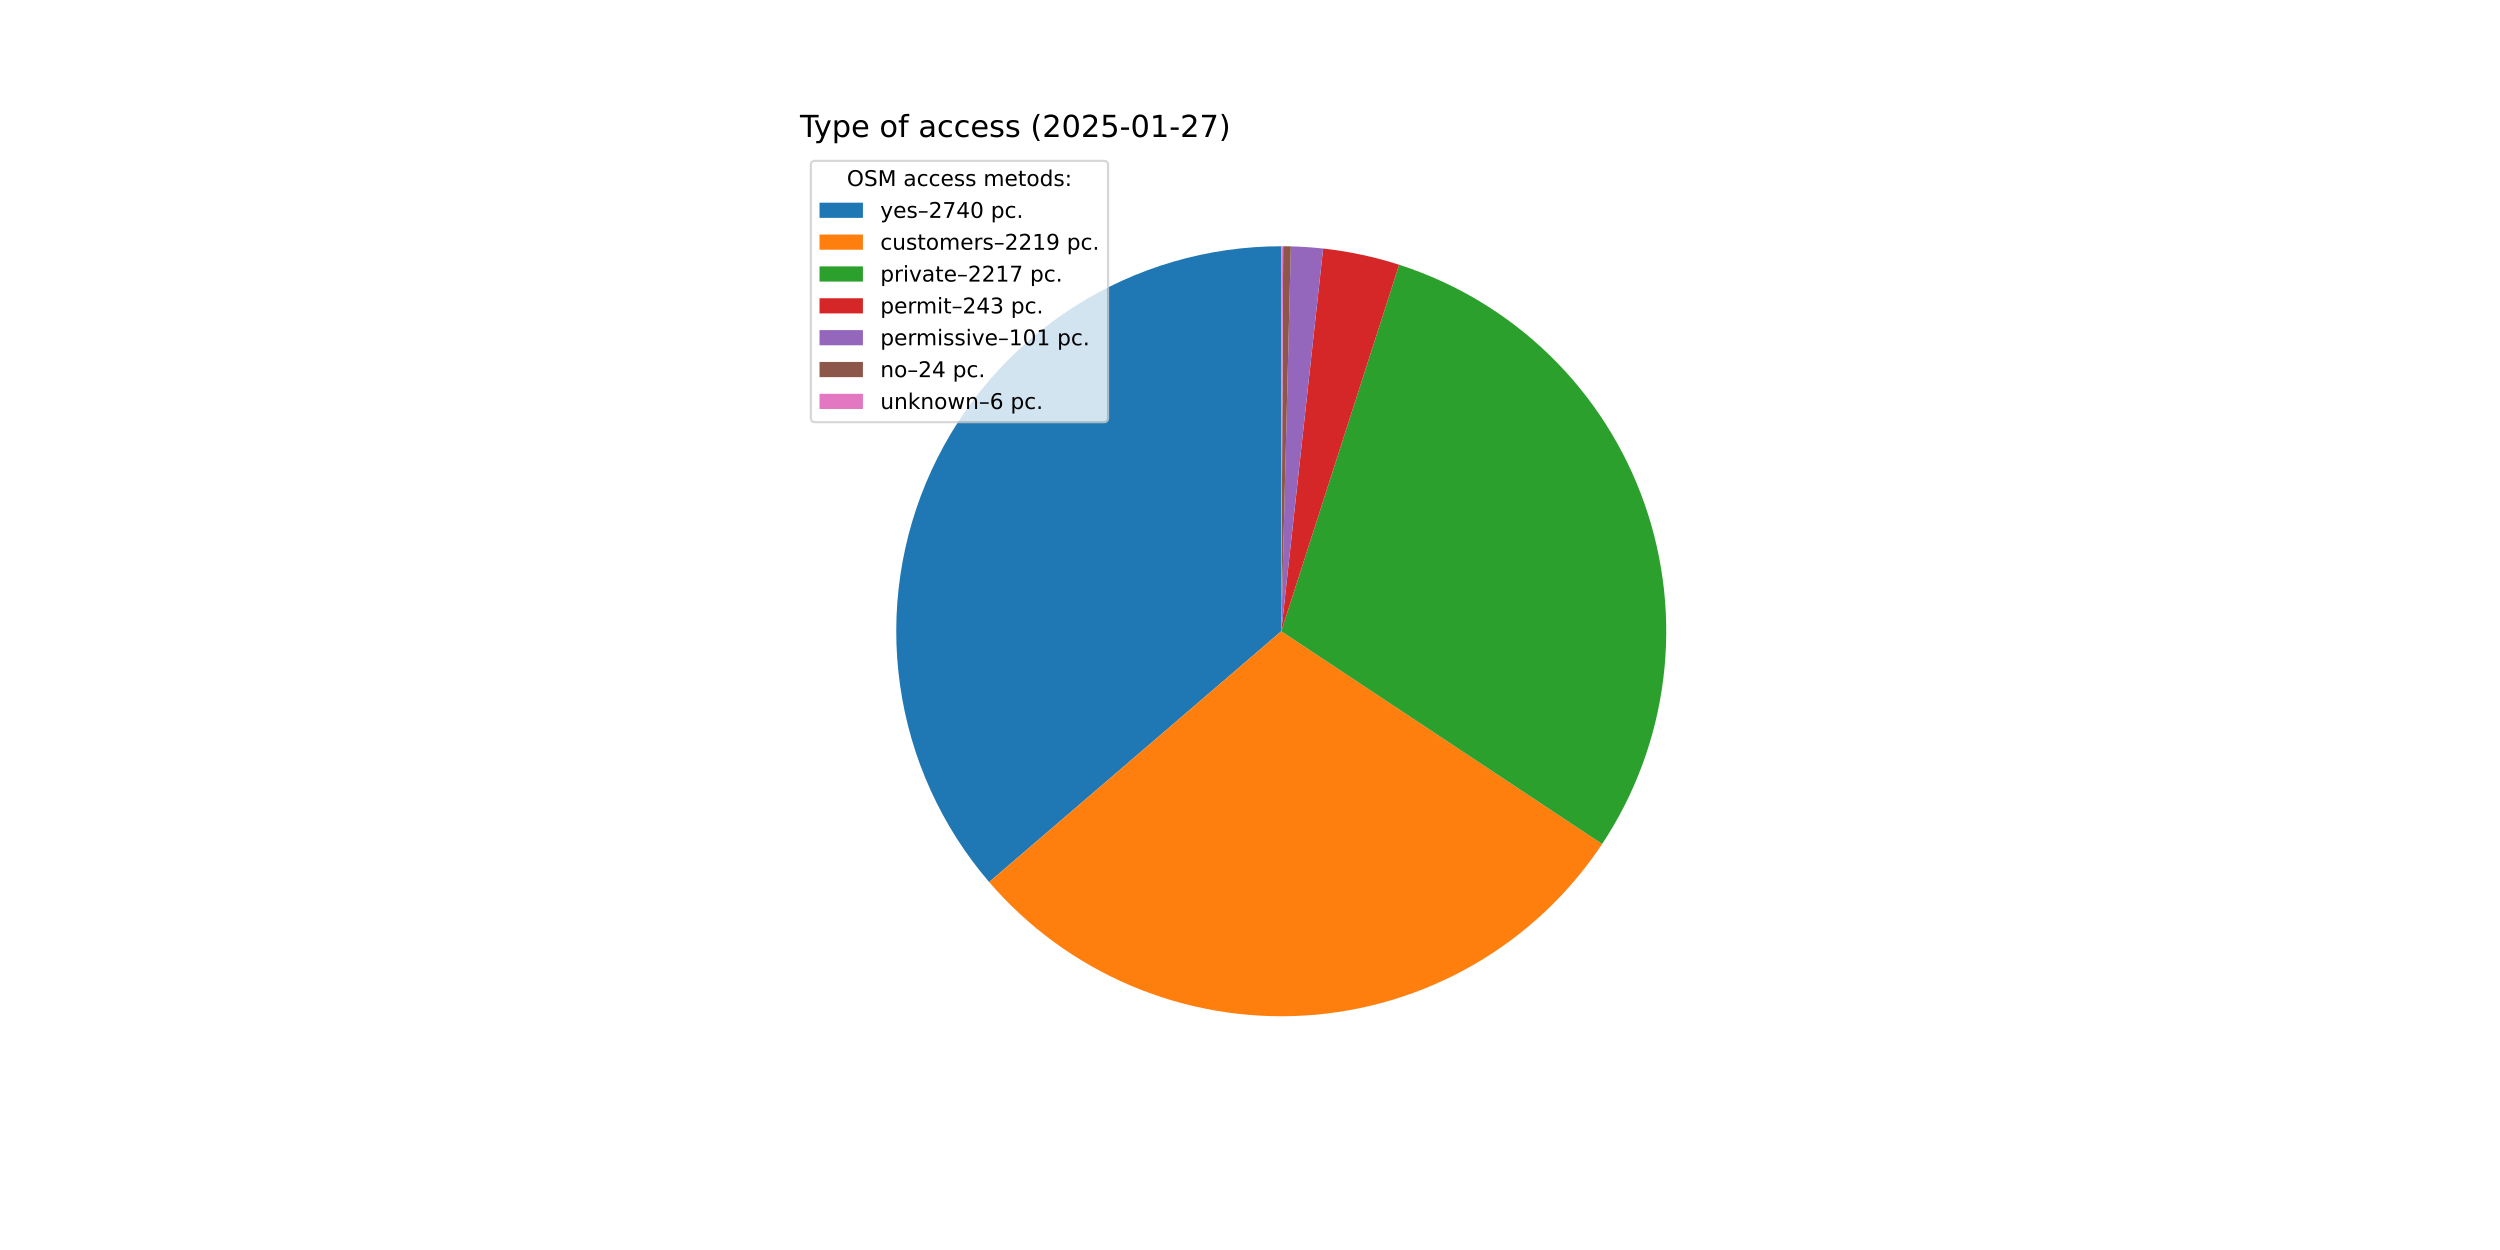
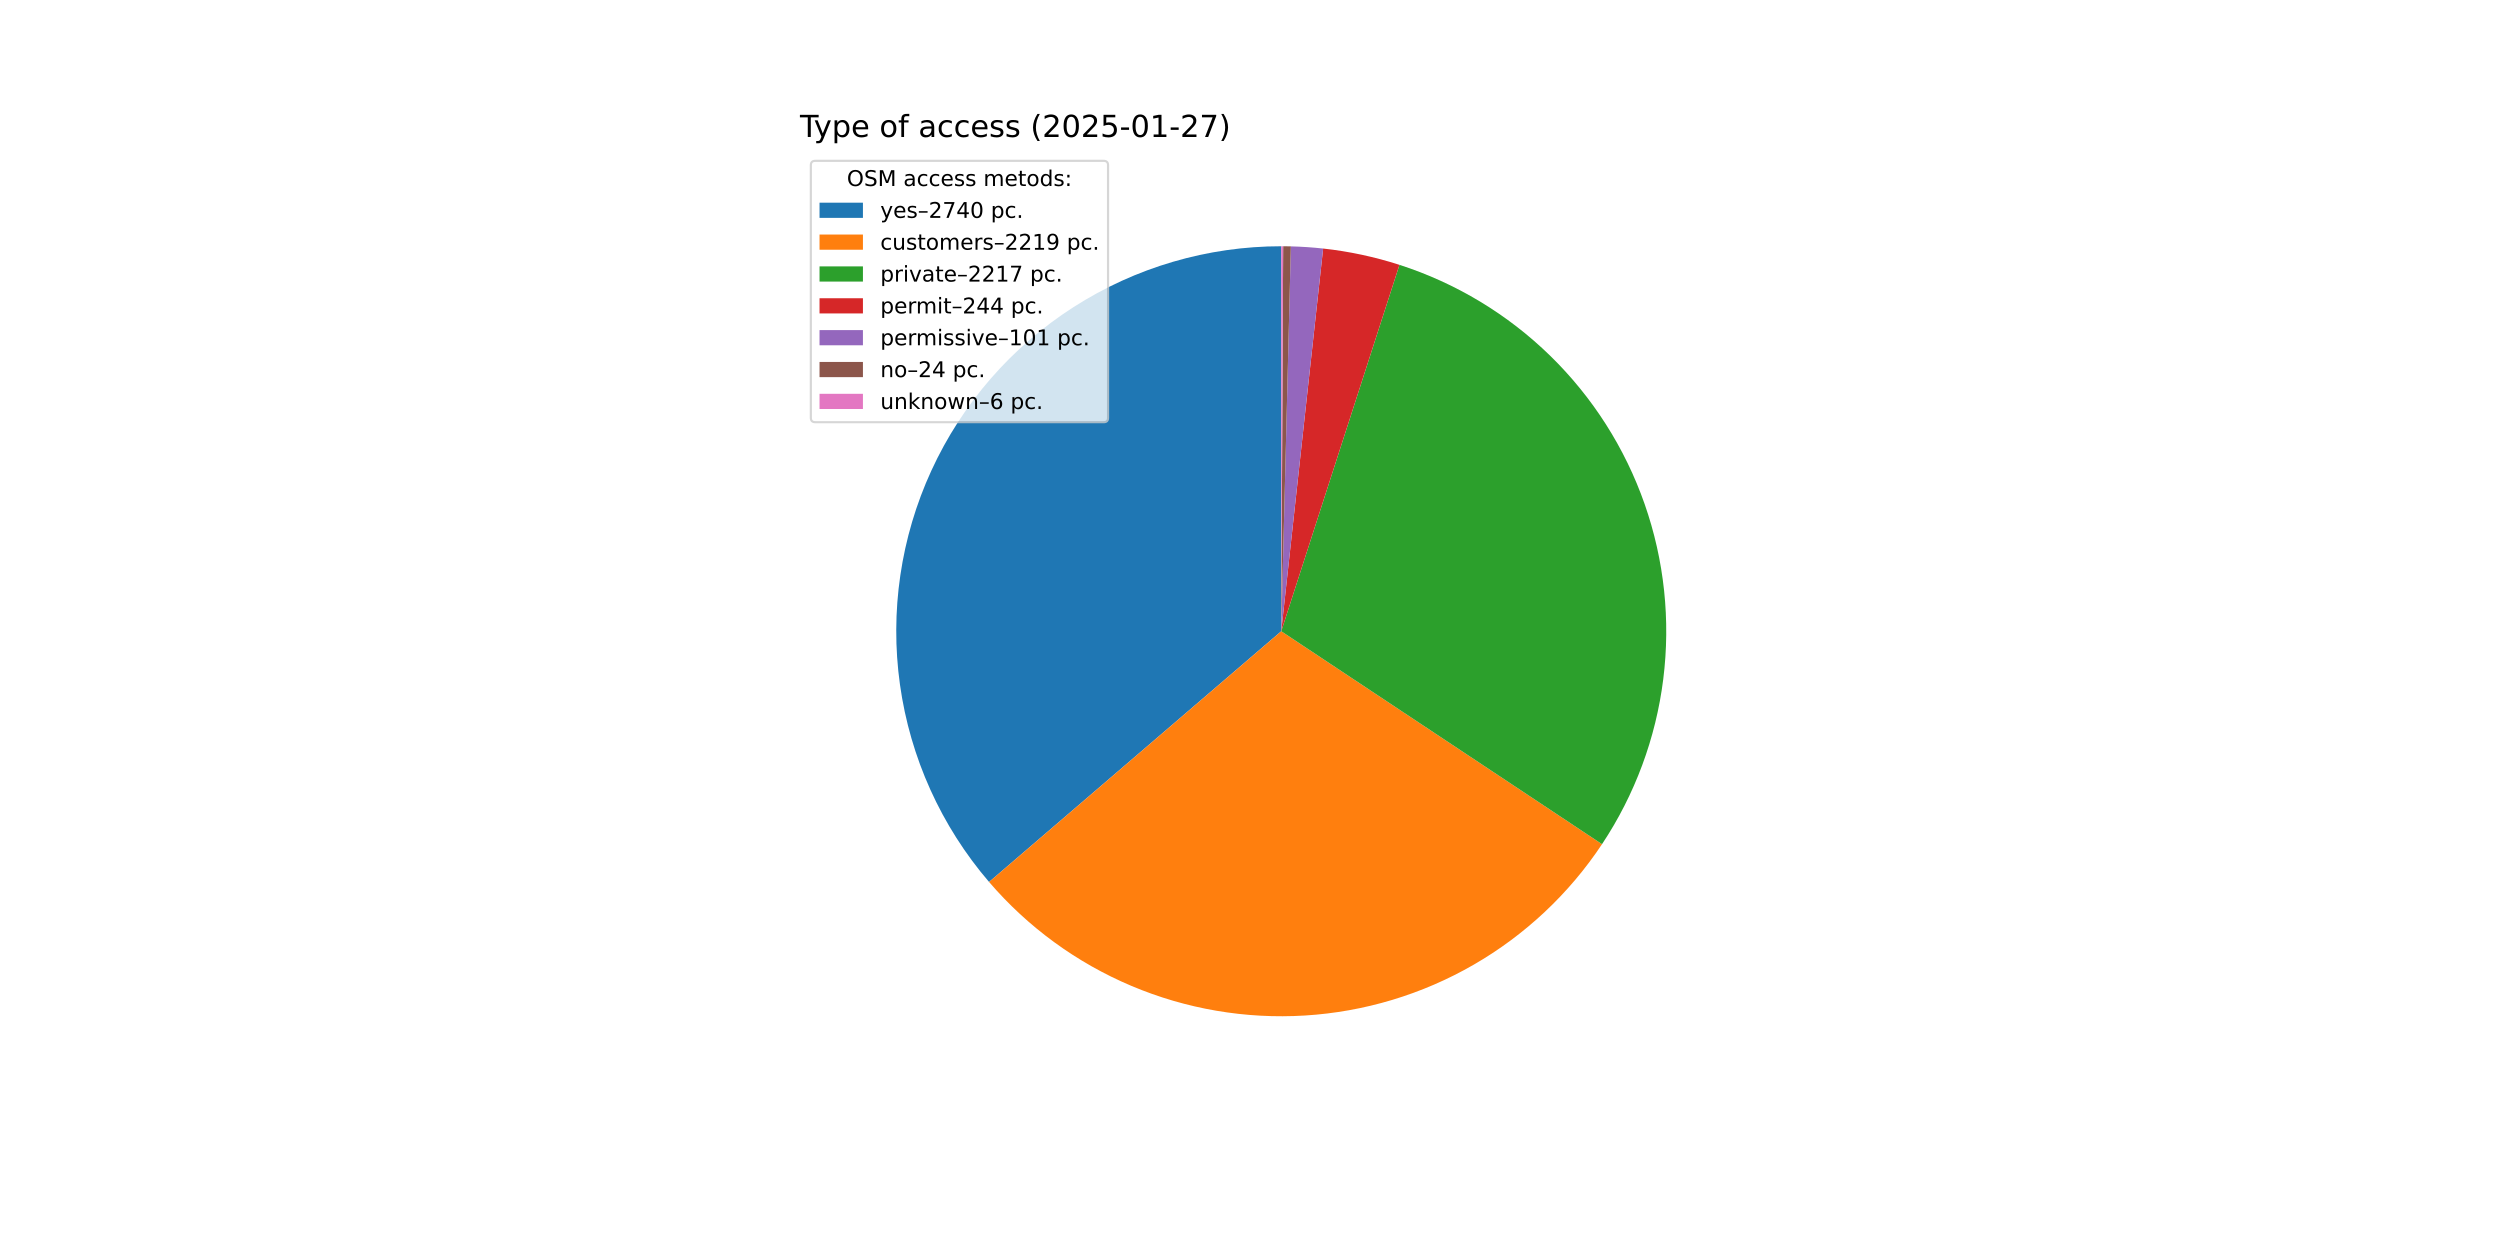
<svg xmlns="http://www.w3.org/2000/svg" xmlns:xlink="http://www.w3.org/1999/xlink" width="1152pt" height="576pt" viewBox="0 0 1152 576" version="1.1">
  <defs>
    <style type="text/css">*{stroke-linejoin: round; stroke-linecap: butt}</style>
  </defs>
  <g id="figure_1">
    <g id="patch_1">
      <path d="M 0 576  L 1152 576  L 1152 0  L 0 0  z " style="fill: #ffffff" />
    </g>
    <g id="axes_1">
      <g id="patch_2">
-         <path d="M 590.4 113.472  C 556.462 113.472 523.227 123.21 494.655 141.526  C 466.084 159.842 443.36 185.977 429.192 216.816  C 415.023 247.655 409.997 281.921 414.713 315.53  C 419.428 349.138 433.69 380.699 455.798 406.448  L 590.4 290.88  z " style="fill: #1f77b4" />
+         <path d="M 590.4 113.472  C 556.467 113.472 523.235 123.208 494.667 141.519  C 466.098 159.83 443.374 185.959 429.203 216.792  C 415.032 247.624 410 281.885 414.707 315.49  C 419.414 349.095 433.666 380.655 455.763 406.407  L 590.4 290.88  z " style="fill: #1f77b4" />
      </g>
      <g id="patch_3">
-         <path d="M 455.798 406.448  C 473.661 427.253 496.107 443.636 521.368 454.306  C 546.629 464.977 574.023 469.646 601.392 467.947  C 628.761 466.248 655.368 458.226 679.115 444.514  C 702.862 430.801 723.109 411.768 738.262 388.913  L 590.4 290.88  z " style="fill: #ff7f0e" />
+         <path d="M 455.763 406.407  C 473.618 427.215 496.055 443.603 521.309 454.281  C 546.562 464.959 573.951 469.639 601.317 467.952  C 628.683 466.265 655.289 458.256 679.04 444.557  C 702.791 430.858 723.045 411.837 738.208 388.993  L 590.4 290.88  z " style="fill: #ff7f0e" />
      </g>
      <g id="patch_4">
-         <path d="M 738.262 388.913  C 753.401 366.078 763.047 340.045 766.441 312.859  C 769.835 285.673 766.886 258.067 757.826 232.211  C 748.766 206.356 733.839 182.947 714.218 163.826  C 694.597 144.705 670.811 130.386 644.73 121.996  L 590.4 290.88  z " style="fill: #2ca02c" />
+         <path d="M 738.208 388.993  C 753.358 366.171 763.018 340.146 766.428 312.966  C 769.838 285.786 766.907 258.181 757.866 232.323  C 748.824 206.465 733.915 183.049 714.311 163.916  C 694.706 144.784 670.935 130.449 644.864 122.039  L 590.4 290.88  z " style="fill: #2ca02c" />
      </g>
      <g id="patch_5">
-         <path d="M 644.73 121.996  C 639.037 120.164 633.255 118.622 627.406 117.374  C 621.556 116.127 615.648 115.176 609.703 114.525  L 590.4 290.88  z " style="fill: #d62728" />
+         <path d="M 644.864 122.039  C 639.149 120.196 633.345 118.644 627.473 117.389  C 621.601 116.134 615.669 115.178 609.7 114.525  L 590.4 290.88  z " style="fill: #d62728" />
      </g>
      <g id="patch_6">
-         <path d="M 609.703 114.525  C 607.232 114.255 604.756 114.036 602.276 113.87  C 599.796 113.704 597.314 113.589 594.829 113.527  L 590.4 290.88  z " style="fill: #9467bd" />
+         <path d="M 609.7 114.525  C 607.23 114.255 604.754 114.036 602.275 113.87  C 599.795 113.704 597.313 113.589 594.828 113.527  L 590.4 290.88  z " style="fill: #9467bd" />
      </g>
      <g id="patch_7">
-         <path d="M 594.829 113.527  C 594.239 113.513 593.648 113.501 593.058 113.492  C 592.467 113.483 591.876 113.477 591.286 113.474  L 590.4 290.88  z " style="fill: #8c564b" />
+         <path d="M 594.828 113.527  C 594.238 113.513 593.648 113.501 593.057 113.492  C 592.467 113.483 591.876 113.477 591.286 113.474  L 590.4 290.88  z " style="fill: #8c564b" />
      </g>
      <g id="patch_8">
        <path d="M 591.286 113.474  C 591.138 113.473 590.991 113.473 590.843 113.473  C 590.695 113.472 590.548 113.472 590.4 113.472  L 590.4 290.88  z " style="fill: #e377c2" />
      </g>
      <g id="matplotlib.axis_1" />
      <g id="matplotlib.axis_2" />
      <g id="text_1">
        <g transform="translate(368.64 63.12) scale(0.14 -0.14)">
          <defs>
            <path id="DejaVuSans-54" d="M -19 4666  L 3928 4666  L 3928 4134  L 2272 4134  L 2272 0  L 1638 0  L 1638 4134  L -19 4134  L -19 4666  z " transform="scale(0.015625)" />
            <path id="DejaVuSans-79" d="M 2059 -325  Q 1816 -950 1584 -1140  Q 1353 -1331 966 -1331  L 506 -1331  L 506 -850  L 844 -850  Q 1081 -850 1212 -737  Q 1344 -625 1503 -206  L 1606 56  L 191 3500  L 800 3500  L 1894 763  L 2988 3500  L 3597 3500  L 2059 -325  z " transform="scale(0.015625)" />
            <path id="DejaVuSans-70" d="M 1159 525  L 1159 -1331  L 581 -1331  L 581 3500  L 1159 3500  L 1159 2969  Q 1341 3281 1617 3432  Q 1894 3584 2278 3584  Q 2916 3584 3314 3078  Q 3713 2572 3713 1747  Q 3713 922 3314 415  Q 2916 -91 2278 -91  Q 1894 -91 1617 61  Q 1341 213 1159 525  z M 3116 1747  Q 3116 2381 2855 2742  Q 2594 3103 2138 3103  Q 1681 3103 1420 2742  Q 1159 2381 1159 1747  Q 1159 1113 1420 752  Q 1681 391 2138 391  Q 2594 391 2855 752  Q 3116 1113 3116 1747  z " transform="scale(0.015625)" />
            <path id="DejaVuSans-65" d="M 3597 1894  L 3597 1613  L 953 1613  Q 991 1019 1311 708  Q 1631 397 2203 397  Q 2534 397 2845 478  Q 3156 559 3463 722  L 3463 178  Q 3153 47 2828 -22  Q 2503 -91 2169 -91  Q 1331 -91 842 396  Q 353 884 353 1716  Q 353 2575 817 3079  Q 1281 3584 2069 3584  Q 2775 3584 3186 3129  Q 3597 2675 3597 1894  z M 3022 2063  Q 3016 2534 2758 2815  Q 2500 3097 2075 3097  Q 1594 3097 1305 2825  Q 1016 2553 972 2059  L 3022 2063  z " transform="scale(0.015625)" />
            <path id="DejaVuSans-20" transform="scale(0.015625)" />
            <path id="DejaVuSans-6f" d="M 1959 3097  Q 1497 3097 1228 2736  Q 959 2375 959 1747  Q 959 1119 1226 758  Q 1494 397 1959 397  Q 2419 397 2687 759  Q 2956 1122 2956 1747  Q 2956 2369 2687 2733  Q 2419 3097 1959 3097  z M 1959 3584  Q 2709 3584 3137 3096  Q 3566 2609 3566 1747  Q 3566 888 3137 398  Q 2709 -91 1959 -91  Q 1206 -91 779 398  Q 353 888 353 1747  Q 353 2609 779 3096  Q 1206 3584 1959 3584  z " transform="scale(0.015625)" />
            <path id="DejaVuSans-66" d="M 2375 4863  L 2375 4384  L 1825 4384  Q 1516 4384 1395 4259  Q 1275 4134 1275 3809  L 1275 3500  L 2222 3500  L 2222 3053  L 1275 3053  L 1275 0  L 697 0  L 697 3053  L 147 3053  L 147 3500  L 697 3500  L 697 3744  Q 697 4328 969 4595  Q 1241 4863 1831 4863  L 2375 4863  z " transform="scale(0.015625)" />
            <path id="DejaVuSans-61" d="M 2194 1759  Q 1497 1759 1228 1600  Q 959 1441 959 1056  Q 959 750 1161 570  Q 1363 391 1709 391  Q 2188 391 2477 730  Q 2766 1069 2766 1631  L 2766 1759  L 2194 1759  z M 3341 1997  L 3341 0  L 2766 0  L 2766 531  Q 2569 213 2275 61  Q 1981 -91 1556 -91  Q 1019 -91 701 211  Q 384 513 384 1019  Q 384 1609 779 1909  Q 1175 2209 1959 2209  L 2766 2209  L 2766 2266  Q 2766 2663 2505 2880  Q 2244 3097 1772 3097  Q 1472 3097 1187 3025  Q 903 2953 641 2809  L 641 3341  Q 956 3463 1253 3523  Q 1550 3584 1831 3584  Q 2591 3584 2966 3190  Q 3341 2797 3341 1997  z " transform="scale(0.015625)" />
            <path id="DejaVuSans-63" d="M 3122 3366  L 3122 2828  Q 2878 2963 2633 3030  Q 2388 3097 2138 3097  Q 1578 3097 1268 2742  Q 959 2388 959 1747  Q 959 1106 1268 751  Q 1578 397 2138 397  Q 2388 397 2633 464  Q 2878 531 3122 666  L 3122 134  Q 2881 22 2623 -34  Q 2366 -91 2075 -91  Q 1284 -91 818 406  Q 353 903 353 1747  Q 353 2603 823 3093  Q 1294 3584 2113 3584  Q 2378 3584 2631 3529  Q 2884 3475 3122 3366  z " transform="scale(0.015625)" />
            <path id="DejaVuSans-73" d="M 2834 3397  L 2834 2853  Q 2591 2978 2328 3040  Q 2066 3103 1784 3103  Q 1356 3103 1142 2972  Q 928 2841 928 2578  Q 928 2378 1081 2264  Q 1234 2150 1697 2047  L 1894 2003  Q 2506 1872 2764 1633  Q 3022 1394 3022 966  Q 3022 478 2636 193  Q 2250 -91 1575 -91  Q 1294 -91 989 -36  Q 684 19 347 128  L 347 722  Q 666 556 975 473  Q 1284 391 1588 391  Q 1994 391 2212 530  Q 2431 669 2431 922  Q 2431 1156 2273 1281  Q 2116 1406 1581 1522  L 1381 1569  Q 847 1681 609 1914  Q 372 2147 372 2553  Q 372 3047 722 3315  Q 1072 3584 1716 3584  Q 2034 3584 2315 3537  Q 2597 3491 2834 3397  z " transform="scale(0.015625)" />
            <path id="DejaVuSans-28" d="M 1984 4856  Q 1566 4138 1362 3434  Q 1159 2731 1159 2009  Q 1159 1288 1364 580  Q 1569 -128 1984 -844  L 1484 -844  Q 1016 -109 783 600  Q 550 1309 550 2009  Q 550 2706 781 3412  Q 1013 4119 1484 4856  L 1984 4856  z " transform="scale(0.015625)" />
            <path id="DejaVuSans-32" d="M 1228 531  L 3431 531  L 3431 0  L 469 0  L 469 531  Q 828 903 1448 1529  Q 2069 2156 2228 2338  Q 2531 2678 2651 2914  Q 2772 3150 2772 3378  Q 2772 3750 2511 3984  Q 2250 4219 1831 4219  Q 1534 4219 1204 4116  Q 875 4013 500 3803  L 500 4441  Q 881 4594 1212 4672  Q 1544 4750 1819 4750  Q 2544 4750 2975 4387  Q 3406 4025 3406 3419  Q 3406 3131 3298 2873  Q 3191 2616 2906 2266  Q 2828 2175 2409 1742  Q 1991 1309 1228 531  z " transform="scale(0.015625)" />
            <path id="DejaVuSans-30" d="M 2034 4250  Q 1547 4250 1301 3770  Q 1056 3291 1056 2328  Q 1056 1369 1301 889  Q 1547 409 2034 409  Q 2525 409 2770 889  Q 3016 1369 3016 2328  Q 3016 3291 2770 3770  Q 2525 4250 2034 4250  z M 2034 4750  Q 2819 4750 3233 4129  Q 3647 3509 3647 2328  Q 3647 1150 3233 529  Q 2819 -91 2034 -91  Q 1250 -91 836 529  Q 422 1150 422 2328  Q 422 3509 836 4129  Q 1250 4750 2034 4750  z " transform="scale(0.015625)" />
            <path id="DejaVuSans-35" d="M 691 4666  L 3169 4666  L 3169 4134  L 1269 4134  L 1269 2991  Q 1406 3038 1543 3061  Q 1681 3084 1819 3084  Q 2600 3084 3056 2656  Q 3513 2228 3513 1497  Q 3513 744 3044 326  Q 2575 -91 1722 -91  Q 1428 -91 1123 -41  Q 819 9 494 109  L 494 744  Q 775 591 1075 516  Q 1375 441 1709 441  Q 2250 441 2565 725  Q 2881 1009 2881 1497  Q 2881 1984 2565 2268  Q 2250 2553 1709 2553  Q 1456 2553 1204 2497  Q 953 2441 691 2322  L 691 4666  z " transform="scale(0.015625)" />
            <path id="DejaVuSans-2d" d="M 313 2009  L 1997 2009  L 1997 1497  L 313 1497  L 313 2009  z " transform="scale(0.015625)" />
            <path id="DejaVuSans-31" d="M 794 531  L 1825 531  L 1825 4091  L 703 3866  L 703 4441  L 1819 4666  L 2450 4666  L 2450 531  L 3481 531  L 3481 0  L 794 0  L 794 531  z " transform="scale(0.015625)" />
            <path id="DejaVuSans-37" d="M 525 4666  L 3525 4666  L 3525 4397  L 1831 0  L 1172 0  L 2766 4134  L 525 4134  L 525 4666  z " transform="scale(0.015625)" />
            <path id="DejaVuSans-29" d="M 513 4856  L 1013 4856  Q 1481 4119 1714 3412  Q 1947 2706 1947 2009  Q 1947 1309 1714 600  Q 1481 -109 1013 -844  L 513 -844  Q 928 -128 1133 580  Q 1338 1288 1338 2009  Q 1338 2731 1133 3434  Q 928 4138 513 4856  z " transform="scale(0.015625)" />
          </defs>
          <use xlink:href="#DejaVuSans-54" />
          <use xlink:href="#DejaVuSans-79" x="45.459" />
          <use xlink:href="#DejaVuSans-70" x="104.639" />
          <use xlink:href="#DejaVuSans-65" x="168.115" />
          <use xlink:href="#DejaVuSans-20" x="229.639" />
          <use xlink:href="#DejaVuSans-6f" x="261.426" />
          <use xlink:href="#DejaVuSans-66" x="322.607" />
          <use xlink:href="#DejaVuSans-20" x="357.812" />
          <use xlink:href="#DejaVuSans-61" x="389.6" />
          <use xlink:href="#DejaVuSans-63" x="450.879" />
          <use xlink:href="#DejaVuSans-63" x="505.859" />
          <use xlink:href="#DejaVuSans-65" x="560.84" />
          <use xlink:href="#DejaVuSans-73" x="622.363" />
          <use xlink:href="#DejaVuSans-73" x="674.463" />
          <use xlink:href="#DejaVuSans-20" x="726.562" />
          <use xlink:href="#DejaVuSans-28" x="758.35" />
          <use xlink:href="#DejaVuSans-32" x="797.363" />
          <use xlink:href="#DejaVuSans-30" x="860.986" />
          <use xlink:href="#DejaVuSans-32" x="924.609" />
          <use xlink:href="#DejaVuSans-35" x="988.232" />
          <use xlink:href="#DejaVuSans-2d" x="1051.855" />
          <use xlink:href="#DejaVuSans-30" x="1087.939" />
          <use xlink:href="#DejaVuSans-31" x="1151.562" />
          <use xlink:href="#DejaVuSans-2d" x="1215.186" />
          <use xlink:href="#DejaVuSans-32" x="1251.27" />
          <use xlink:href="#DejaVuSans-37" x="1314.893" />
          <use xlink:href="#DejaVuSans-29" x="1378.516" />
        </g>
      </g>
      <g id="legend_1">
        <g id="patch_9">
          <path d="M 375.64 194.545  L 508.592 194.545  Q 510.592 194.545 510.592 192.545  L 510.592 76.12  Q 510.592 74.12 508.592 74.12  L 375.64 74.12  Q 373.64 74.12 373.64 76.12  L 373.64 192.545  Q 373.64 194.545 375.64 194.545  z " style="fill: #ffffff; opacity: 0.8; stroke: #cccccc; stroke-linejoin: miter" />
        </g>
        <g id="text_2">
          <g transform="translate(390.2353 85.71844) scale(0.1 -0.1)">
            <defs>
              <path id="DejaVuSans-4f" d="M 2522 4238  Q 1834 4238 1429 3725  Q 1025 3213 1025 2328  Q 1025 1447 1429 934  Q 1834 422 2522 422  Q 3209 422 3611 934  Q 4013 1447 4013 2328  Q 4013 3213 3611 3725  Q 3209 4238 2522 4238  z M 2522 4750  Q 3503 4750 4090 4092  Q 4678 3434 4678 2328  Q 4678 1225 4090 567  Q 3503 -91 2522 -91  Q 1538 -91 948 565  Q 359 1222 359 2328  Q 359 3434 948 4092  Q 1538 4750 2522 4750  z " transform="scale(0.015625)" />
              <path id="DejaVuSans-53" d="M 3425 4513  L 3425 3897  Q 3066 4069 2747 4153  Q 2428 4238 2131 4238  Q 1616 4238 1336 4038  Q 1056 3838 1056 3469  Q 1056 3159 1242 3001  Q 1428 2844 1947 2747  L 2328 2669  Q 3034 2534 3370 2195  Q 3706 1856 3706 1288  Q 3706 609 3251 259  Q 2797 -91 1919 -91  Q 1588 -91 1214 -16  Q 841 59 441 206  L 441 856  Q 825 641 1194 531  Q 1563 422 1919 422  Q 2459 422 2753 634  Q 3047 847 3047 1241  Q 3047 1584 2836 1778  Q 2625 1972 2144 2069  L 1759 2144  Q 1053 2284 737 2584  Q 422 2884 422 3419  Q 422 4038 858 4394  Q 1294 4750 2059 4750  Q 2388 4750 2728 4690  Q 3069 4631 3425 4513  z " transform="scale(0.015625)" />
              <path id="DejaVuSans-4d" d="M 628 4666  L 1569 4666  L 2759 1491  L 3956 4666  L 4897 4666  L 4897 0  L 4281 0  L 4281 4097  L 3078 897  L 2444 897  L 1241 4097  L 1241 0  L 628 0  L 628 4666  z " transform="scale(0.015625)" />
              <path id="DejaVuSans-6d" d="M 3328 2828  Q 3544 3216 3844 3400  Q 4144 3584 4550 3584  Q 5097 3584 5394 3201  Q 5691 2819 5691 2113  L 5691 0  L 5113 0  L 5113 2094  Q 5113 2597 4934 2840  Q 4756 3084 4391 3084  Q 3944 3084 3684 2787  Q 3425 2491 3425 1978  L 3425 0  L 2847 0  L 2847 2094  Q 2847 2600 2669 2842  Q 2491 3084 2119 3084  Q 1678 3084 1418 2786  Q 1159 2488 1159 1978  L 1159 0  L 581 0  L 581 3500  L 1159 3500  L 1159 2956  Q 1356 3278 1631 3431  Q 1906 3584 2284 3584  Q 2666 3584 2933 3390  Q 3200 3197 3328 2828  z " transform="scale(0.015625)" />
              <path id="DejaVuSans-74" d="M 1172 4494  L 1172 3500  L 2356 3500  L 2356 3053  L 1172 3053  L 1172 1153  Q 1172 725 1289 603  Q 1406 481 1766 481  L 2356 481  L 2356 0  L 1766 0  Q 1100 0 847 248  Q 594 497 594 1153  L 594 3053  L 172 3053  L 172 3500  L 594 3500  L 594 4494  L 1172 4494  z " transform="scale(0.015625)" />
              <path id="DejaVuSans-64" d="M 2906 2969  L 2906 4863  L 3481 4863  L 3481 0  L 2906 0  L 2906 525  Q 2725 213 2448 61  Q 2172 -91 1784 -91  Q 1150 -91 751 415  Q 353 922 353 1747  Q 353 2572 751 3078  Q 1150 3584 1784 3584  Q 2172 3584 2448 3432  Q 2725 3281 2906 2969  z M 947 1747  Q 947 1113 1208 752  Q 1469 391 1925 391  Q 2381 391 2643 752  Q 2906 1113 2906 1747  Q 2906 2381 2643 2742  Q 2381 3103 1925 3103  Q 1469 3103 1208 2742  Q 947 2381 947 1747  z " transform="scale(0.015625)" />
              <path id="DejaVuSans-3a" d="M 750 794  L 1409 794  L 1409 0  L 750 0  L 750 794  z M 750 3309  L 1409 3309  L 1409 2516  L 750 2516  L 750 3309  z " transform="scale(0.015625)" />
            </defs>
            <use xlink:href="#DejaVuSans-4f" />
            <use xlink:href="#DejaVuSans-53" x="78.711" />
            <use xlink:href="#DejaVuSans-4d" x="142.188" />
            <use xlink:href="#DejaVuSans-20" x="228.467" />
            <use xlink:href="#DejaVuSans-61" x="260.254" />
            <use xlink:href="#DejaVuSans-63" x="321.533" />
            <use xlink:href="#DejaVuSans-63" x="376.514" />
            <use xlink:href="#DejaVuSans-65" x="431.494" />
            <use xlink:href="#DejaVuSans-73" x="493.018" />
            <use xlink:href="#DejaVuSans-73" x="545.117" />
            <use xlink:href="#DejaVuSans-20" x="597.217" />
            <use xlink:href="#DejaVuSans-6d" x="629.004" />
            <use xlink:href="#DejaVuSans-65" x="726.416" />
            <use xlink:href="#DejaVuSans-74" x="787.939" />
            <use xlink:href="#DejaVuSans-6f" x="827.148" />
            <use xlink:href="#DejaVuSans-64" x="888.33" />
            <use xlink:href="#DejaVuSans-73" x="951.807" />
            <use xlink:href="#DejaVuSans-3a" x="1003.906" />
          </g>
        </g>
        <g id="patch_10">
          <path d="M 377.64 100.397  L 397.64 100.397  L 397.64 93.397  L 377.64 93.397  z " style="fill: #1f77b4" />
        </g>
        <g id="text_3">
          <g transform="translate(405.64 100.3966) scale(0.1 -0.1)">
            <defs>
              <path id="DejaVuSans-2013" d="M 313 1978  L 2888 1978  L 2888 1528  L 313 1528  L 313 1978  z " transform="scale(0.015625)" />
              <path id="DejaVuSans-34" d="M 2419 4116  L 825 1625  L 2419 1625  L 2419 4116  z M 2253 4666  L 3047 4666  L 3047 1625  L 3713 1625  L 3713 1100  L 3047 1100  L 3047 0  L 2419 0  L 2419 1100  L 313 1100  L 313 1709  L 2253 4666  z " transform="scale(0.015625)" />
              <path id="DejaVuSans-2e" d="M 684 794  L 1344 794  L 1344 0  L 684 0  L 684 794  z " transform="scale(0.015625)" />
            </defs>
            <use xlink:href="#DejaVuSans-79" />
            <use xlink:href="#DejaVuSans-65" x="59.18" />
            <use xlink:href="#DejaVuSans-73" x="120.703" />
            <use xlink:href="#DejaVuSans-2013" x="172.803" />
            <use xlink:href="#DejaVuSans-32" x="222.803" />
            <use xlink:href="#DejaVuSans-37" x="286.426" />
            <use xlink:href="#DejaVuSans-34" x="350.049" />
            <use xlink:href="#DejaVuSans-30" x="413.672" />
            <use xlink:href="#DejaVuSans-20" x="477.295" />
            <use xlink:href="#DejaVuSans-70" x="509.082" />
            <use xlink:href="#DejaVuSans-63" x="572.559" />
            <use xlink:href="#DejaVuSans-2e" x="627.539" />
          </g>
        </g>
        <g id="patch_11">
          <path d="M 377.64 115.075  L 397.64 115.075  L 397.64 108.075  L 377.64 108.075  z " style="fill: #ff7f0e" />
        </g>
        <g id="text_4">
          <g transform="translate(405.64 115.0747) scale(0.1 -0.1)">
            <defs>
              <path id="DejaVuSans-75" d="M 544 1381  L 544 3500  L 1119 3500  L 1119 1403  Q 1119 906 1312 657  Q 1506 409 1894 409  Q 2359 409 2629 706  Q 2900 1003 2900 1516  L 2900 3500  L 3475 3500  L 3475 0  L 2900 0  L 2900 538  Q 2691 219 2414 64  Q 2138 -91 1772 -91  Q 1169 -91 856 284  Q 544 659 544 1381  z M 1991 3584  L 1991 3584  z " transform="scale(0.015625)" />
              <path id="DejaVuSans-72" d="M 2631 2963  Q 2534 3019 2420 3045  Q 2306 3072 2169 3072  Q 1681 3072 1420 2755  Q 1159 2438 1159 1844  L 1159 0  L 581 0  L 581 3500  L 1159 3500  L 1159 2956  Q 1341 3275 1631 3429  Q 1922 3584 2338 3584  Q 2397 3584 2469 3576  Q 2541 3569 2628 3553  L 2631 2963  z " transform="scale(0.015625)" />
              <path id="DejaVuSans-39" d="M 703 97  L 703 672  Q 941 559 1184 500  Q 1428 441 1663 441  Q 2288 441 2617 861  Q 2947 1281 2994 2138  Q 2813 1869 2534 1725  Q 2256 1581 1919 1581  Q 1219 1581 811 2004  Q 403 2428 403 3163  Q 403 3881 828 4315  Q 1253 4750 1959 4750  Q 2769 4750 3195 4129  Q 3622 3509 3622 2328  Q 3622 1225 3098 567  Q 2575 -91 1691 -91  Q 1453 -91 1209 -44  Q 966 3 703 97  z M 1959 2075  Q 2384 2075 2632 2365  Q 2881 2656 2881 3163  Q 2881 3666 2632 3958  Q 2384 4250 1959 4250  Q 1534 4250 1286 3958  Q 1038 3666 1038 3163  Q 1038 2656 1286 2365  Q 1534 2075 1959 2075  z " transform="scale(0.015625)" />
            </defs>
            <use xlink:href="#DejaVuSans-63" />
            <use xlink:href="#DejaVuSans-75" x="54.98" />
            <use xlink:href="#DejaVuSans-73" x="118.359" />
            <use xlink:href="#DejaVuSans-74" x="170.459" />
            <use xlink:href="#DejaVuSans-6f" x="209.668" />
            <use xlink:href="#DejaVuSans-6d" x="270.85" />
            <use xlink:href="#DejaVuSans-65" x="368.262" />
            <use xlink:href="#DejaVuSans-72" x="429.785" />
            <use xlink:href="#DejaVuSans-73" x="470.898" />
            <use xlink:href="#DejaVuSans-2013" x="522.998" />
            <use xlink:href="#DejaVuSans-32" x="572.998" />
            <use xlink:href="#DejaVuSans-32" x="636.621" />
            <use xlink:href="#DejaVuSans-31" x="700.244" />
            <use xlink:href="#DejaVuSans-39" x="763.867" />
            <use xlink:href="#DejaVuSans-20" x="827.49" />
            <use xlink:href="#DejaVuSans-70" x="859.277" />
            <use xlink:href="#DejaVuSans-63" x="922.754" />
            <use xlink:href="#DejaVuSans-2e" x="977.734" />
          </g>
        </g>
        <g id="patch_12">
          <path d="M 377.64 129.753  L 397.64 129.753  L 397.64 122.753  L 377.64 122.753  z " style="fill: #2ca02c" />
        </g>
        <g id="text_5">
          <g transform="translate(405.64 129.7528) scale(0.1 -0.1)">
            <defs>
              <path id="DejaVuSans-69" d="M 603 3500  L 1178 3500  L 1178 0  L 603 0  L 603 3500  z M 603 4863  L 1178 4863  L 1178 4134  L 603 4134  L 603 4863  z " transform="scale(0.015625)" />
              <path id="DejaVuSans-76" d="M 191 3500  L 800 3500  L 1894 563  L 2988 3500  L 3597 3500  L 2284 0  L 1503 0  L 191 3500  z " transform="scale(0.015625)" />
            </defs>
            <use xlink:href="#DejaVuSans-70" />
            <use xlink:href="#DejaVuSans-72" x="63.477" />
            <use xlink:href="#DejaVuSans-69" x="104.59" />
            <use xlink:href="#DejaVuSans-76" x="132.373" />
            <use xlink:href="#DejaVuSans-61" x="191.553" />
            <use xlink:href="#DejaVuSans-74" x="252.832" />
            <use xlink:href="#DejaVuSans-65" x="292.041" />
            <use xlink:href="#DejaVuSans-2013" x="353.564" />
            <use xlink:href="#DejaVuSans-32" x="403.564" />
            <use xlink:href="#DejaVuSans-32" x="467.188" />
            <use xlink:href="#DejaVuSans-31" x="530.811" />
            <use xlink:href="#DejaVuSans-37" x="594.434" />
            <use xlink:href="#DejaVuSans-20" x="658.057" />
            <use xlink:href="#DejaVuSans-70" x="689.844" />
            <use xlink:href="#DejaVuSans-63" x="753.32" />
            <use xlink:href="#DejaVuSans-2e" x="808.301" />
          </g>
        </g>
        <g id="patch_13">
          <path d="M 377.64 144.431  L 397.64 144.431  L 397.64 137.431  L 377.64 137.431  z " style="fill: #d62728" />
        </g>
        <g id="text_6">
          <g transform="translate(405.64 144.4309) scale(0.1 -0.1)">
-             <defs>
-               <path id="DejaVuSans-33" d="M 2597 2516  Q 3050 2419 3304 2112  Q 3559 1806 3559 1356  Q 3559 666 3084 287  Q 2609 -91 1734 -91  Q 1441 -91 1130 -33  Q 819 25 488 141  L 488 750  Q 750 597 1062 519  Q 1375 441 1716 441  Q 2309 441 2620 675  Q 2931 909 2931 1356  Q 2931 1769 2642 2001  Q 2353 2234 1838 2234  L 1294 2234  L 1294 2753  L 1863 2753  Q 2328 2753 2575 2939  Q 2822 3125 2822 3475  Q 2822 3834 2567 4026  Q 2313 4219 1838 4219  Q 1578 4219 1281 4162  Q 984 4106 628 3988  L 628 4550  Q 988 4650 1302 4700  Q 1616 4750 1894 4750  Q 2613 4750 3031 4423  Q 3450 4097 3450 3541  Q 3450 3153 3228 2886  Q 3006 2619 2597 2516  z " transform="scale(0.015625)" />
-             </defs>
            <use xlink:href="#DejaVuSans-70" />
            <use xlink:href="#DejaVuSans-65" x="63.477" />
            <use xlink:href="#DejaVuSans-72" x="125" />
            <use xlink:href="#DejaVuSans-6d" x="164.363" />
            <use xlink:href="#DejaVuSans-69" x="261.775" />
            <use xlink:href="#DejaVuSans-74" x="289.559" />
            <use xlink:href="#DejaVuSans-2013" x="328.768" />
            <use xlink:href="#DejaVuSans-32" x="378.768" />
            <use xlink:href="#DejaVuSans-34" x="442.391" />
-             <use xlink:href="#DejaVuSans-33" x="506.014" />
+             <use xlink:href="#DejaVuSans-34" x="506.014" />
            <use xlink:href="#DejaVuSans-20" x="569.637" />
            <use xlink:href="#DejaVuSans-70" x="601.424" />
            <use xlink:href="#DejaVuSans-63" x="664.9" />
            <use xlink:href="#DejaVuSans-2e" x="719.881" />
          </g>
        </g>
        <g id="patch_14">
          <path d="M 377.64 159.109  L 397.64 159.109  L 397.64 152.109  L 377.64 152.109  z " style="fill: #9467bd" />
        </g>
        <g id="text_7">
          <g transform="translate(405.64 159.1091) scale(0.1 -0.1)">
            <use xlink:href="#DejaVuSans-70" />
            <use xlink:href="#DejaVuSans-65" x="63.477" />
            <use xlink:href="#DejaVuSans-72" x="125" />
            <use xlink:href="#DejaVuSans-6d" x="164.363" />
            <use xlink:href="#DejaVuSans-69" x="261.775" />
            <use xlink:href="#DejaVuSans-73" x="289.559" />
            <use xlink:href="#DejaVuSans-73" x="341.658" />
            <use xlink:href="#DejaVuSans-69" x="393.758" />
            <use xlink:href="#DejaVuSans-76" x="421.541" />
            <use xlink:href="#DejaVuSans-65" x="480.721" />
            <use xlink:href="#DejaVuSans-2013" x="542.244" />
            <use xlink:href="#DejaVuSans-31" x="592.244" />
            <use xlink:href="#DejaVuSans-30" x="655.867" />
            <use xlink:href="#DejaVuSans-31" x="719.49" />
            <use xlink:href="#DejaVuSans-20" x="783.113" />
            <use xlink:href="#DejaVuSans-70" x="814.9" />
            <use xlink:href="#DejaVuSans-63" x="878.377" />
            <use xlink:href="#DejaVuSans-2e" x="933.357" />
          </g>
        </g>
        <g id="patch_15">
          <path d="M 377.64 173.787  L 397.64 173.787  L 397.64 166.787  L 377.64 166.787  z " style="fill: #8c564b" />
        </g>
        <g id="text_8">
          <g transform="translate(405.64 173.7872) scale(0.1 -0.1)">
            <defs>
              <path id="DejaVuSans-6e" d="M 3513 2113  L 3513 0  L 2938 0  L 2938 2094  Q 2938 2591 2744 2837  Q 2550 3084 2163 3084  Q 1697 3084 1428 2787  Q 1159 2491 1159 1978  L 1159 0  L 581 0  L 581 3500  L 1159 3500  L 1159 2956  Q 1366 3272 1645 3428  Q 1925 3584 2291 3584  Q 2894 3584 3203 3211  Q 3513 2838 3513 2113  z " transform="scale(0.015625)" />
            </defs>
            <use xlink:href="#DejaVuSans-6e" />
            <use xlink:href="#DejaVuSans-6f" x="63.379" />
            <use xlink:href="#DejaVuSans-2013" x="124.561" />
            <use xlink:href="#DejaVuSans-32" x="174.561" />
            <use xlink:href="#DejaVuSans-34" x="238.184" />
            <use xlink:href="#DejaVuSans-20" x="301.807" />
            <use xlink:href="#DejaVuSans-70" x="333.594" />
            <use xlink:href="#DejaVuSans-63" x="397.07" />
            <use xlink:href="#DejaVuSans-2e" x="452.051" />
          </g>
        </g>
        <g id="patch_16">
          <path d="M 377.64 188.465  L 397.64 188.465  L 397.64 181.465  L 377.64 181.465  z " style="fill: #e377c2" />
        </g>
        <g id="text_9">
          <g transform="translate(405.64 188.4653) scale(0.1 -0.1)">
            <defs>
              <path id="DejaVuSans-6b" d="M 581 4863  L 1159 4863  L 1159 1991  L 2875 3500  L 3609 3500  L 1753 1863  L 3688 0  L 2938 0  L 1159 1709  L 1159 0  L 581 0  L 581 4863  z " transform="scale(0.015625)" />
              <path id="DejaVuSans-77" d="M 269 3500  L 844 3500  L 1563 769  L 2278 3500  L 2956 3500  L 3675 769  L 4391 3500  L 4966 3500  L 4050 0  L 3372 0  L 2619 2869  L 1863 0  L 1184 0  L 269 3500  z " transform="scale(0.015625)" />
              <path id="DejaVuSans-36" d="M 2113 2584  Q 1688 2584 1439 2293  Q 1191 2003 1191 1497  Q 1191 994 1439 701  Q 1688 409 2113 409  Q 2538 409 2786 701  Q 3034 994 3034 1497  Q 3034 2003 2786 2293  Q 2538 2584 2113 2584  z M 3366 4563  L 3366 3988  Q 3128 4100 2886 4159  Q 2644 4219 2406 4219  Q 1781 4219 1451 3797  Q 1122 3375 1075 2522  Q 1259 2794 1537 2939  Q 1816 3084 2150 3084  Q 2853 3084 3261 2657  Q 3669 2231 3669 1497  Q 3669 778 3244 343  Q 2819 -91 2113 -91  Q 1303 -91 875 529  Q 447 1150 447 2328  Q 447 3434 972 4092  Q 1497 4750 2381 4750  Q 2619 4750 2861 4703  Q 3103 4656 3366 4563  z " transform="scale(0.015625)" />
            </defs>
            <use xlink:href="#DejaVuSans-75" />
            <use xlink:href="#DejaVuSans-6e" x="63.379" />
            <use xlink:href="#DejaVuSans-6b" x="126.758" />
            <use xlink:href="#DejaVuSans-6e" x="184.668" />
            <use xlink:href="#DejaVuSans-6f" x="248.047" />
            <use xlink:href="#DejaVuSans-77" x="309.229" />
            <use xlink:href="#DejaVuSans-6e" x="391.016" />
            <use xlink:href="#DejaVuSans-2013" x="454.395" />
            <use xlink:href="#DejaVuSans-36" x="504.395" />
            <use xlink:href="#DejaVuSans-20" x="568.018" />
            <use xlink:href="#DejaVuSans-70" x="599.805" />
            <use xlink:href="#DejaVuSans-63" x="663.281" />
            <use xlink:href="#DejaVuSans-2e" x="718.262" />
          </g>
        </g>
      </g>
    </g>
  </g>
</svg>
